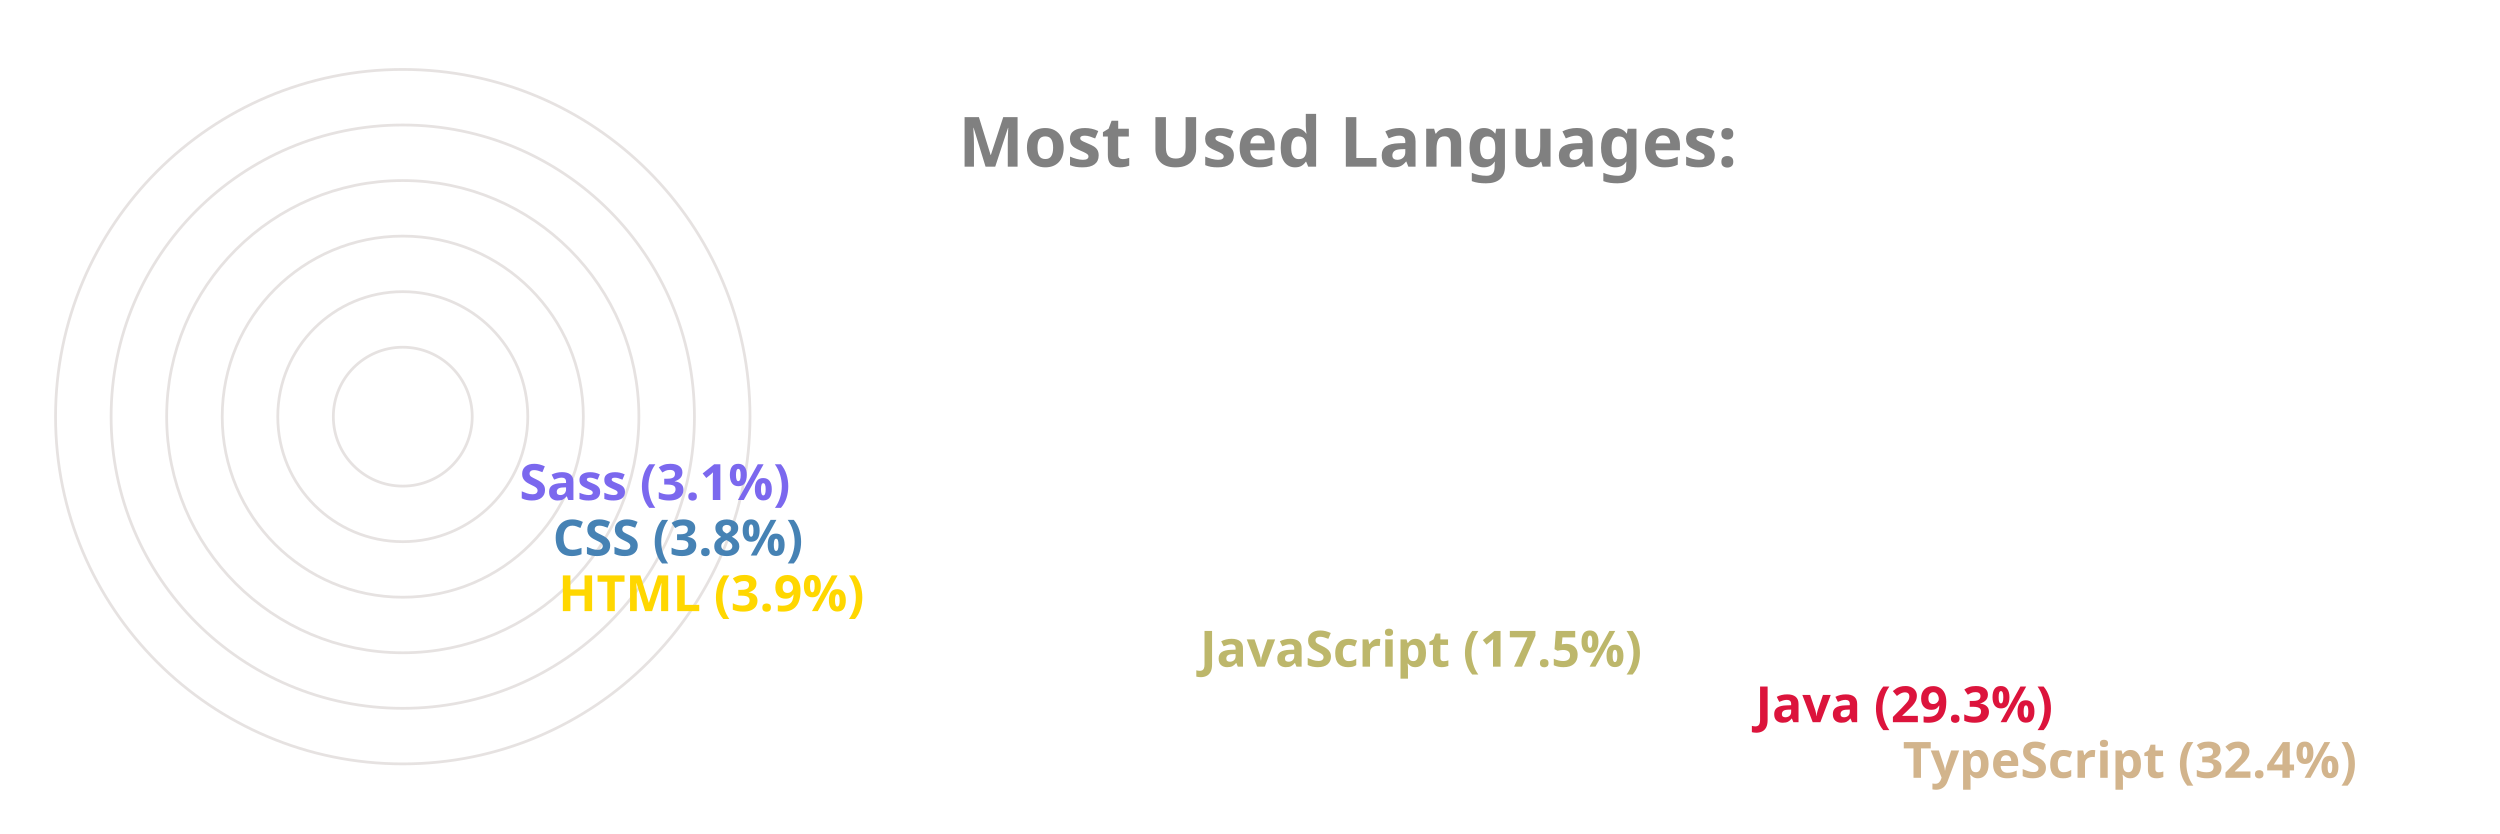
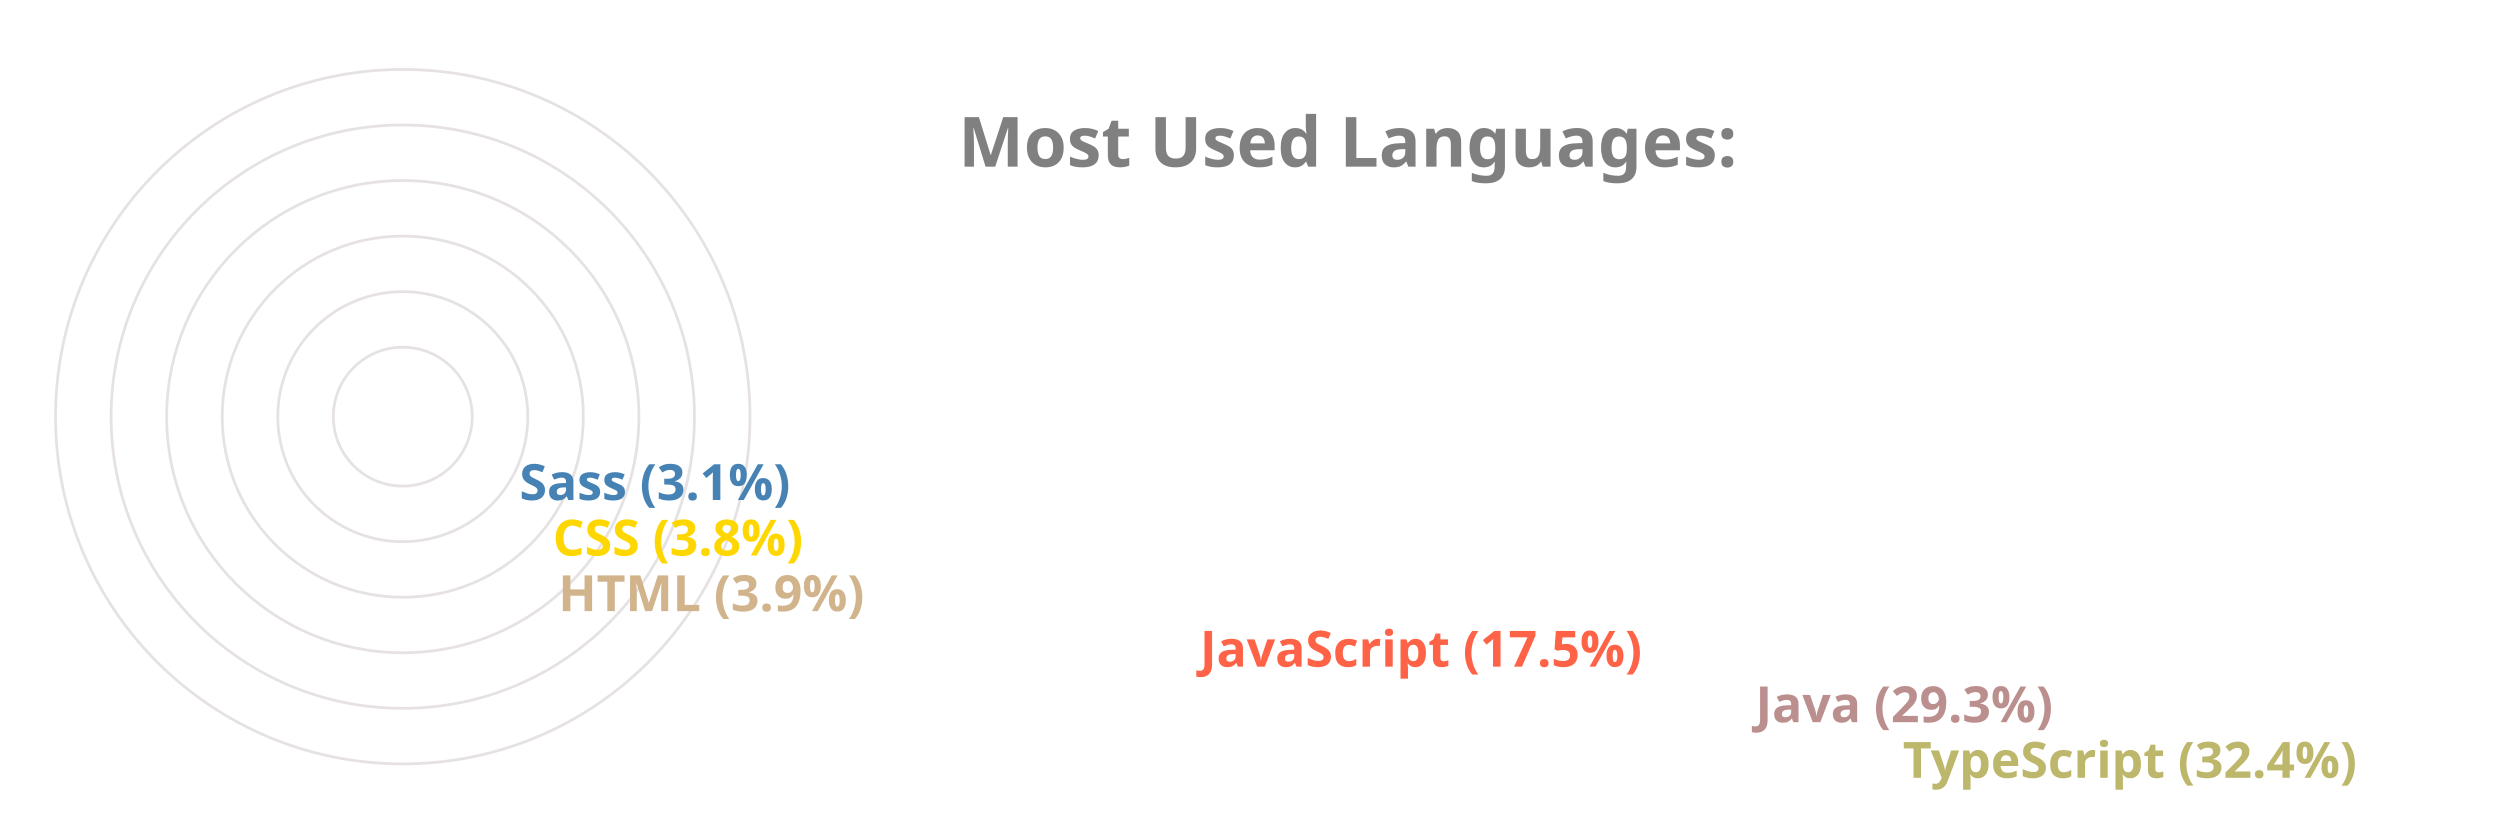
<svg xmlns="http://www.w3.org/2000/svg" viewBox="0 0 650 300" height="200px" width="600px">
  <style>
		.label {
			font: bold 25px sans-serif;
			color: #404040;
			-webkit-text-stroke: 1px white;
	  	}
		.name {
			font: bold 18px sans-serif;
			color: #404040;
	  	}

		.line {
			stroke-dasharray: 1000;
			stroke-dashoffset: 1000;
			animation: dash 3.5s ease-in-out forwards;	
			animation-iteration-count: infinite;
			animation-direction: alternate-reverse;
		}

		.path {
			stroke-dasharray: 1000;
			stroke-dashoffset: 1000;
			animation: dash 3.5s ease-in-out forwards;	
			animation-iteration-count: infinite;
			animation-direction: alternate-reverse;
		}
		  
		@keyframes dash {
			to {
				stroke-dashoffset: 0;
			}
		}

	</style>
  <g stroke="#E6E2E1" fill="none" stroke-width="1">
    <circle cx="20" cy="150" r="125" />
    <circle cx="20" cy="150" r="105" />
    <circle cx="20" cy="150" r="85" />
    <circle cx="20" cy="150" r="65" />
    <circle cx="20" cy="150" r="45" />
    <circle cx="20" cy="150" r="25" />
  </g>
  <g fill="none" stroke-width="20" class="line">
-     <line x2="550" y2="275" x1="20" y1="275" stroke="Tan" />
-     <line x2="497" y2="255" x1="20" y1="255" stroke="Crimson" />
-     <line x2="297" y2="235" x1="20" y1="235" stroke="DarkKhaki" />
-     <line x2="66" y2="215" x1="20" y1="215" stroke="Gold" />
-     <line x2="64" y2="195" x1="20" y1="195" stroke="SteelBlue" />
-     <line x2="52" y2="175" x1="20" y1="175" stroke="MediumSlateBlue" />
+     <line x2="550" y2="275" x1="20" y1="275" stroke="DarkKhaki" />
+     <line x2="497" y2="255" x1="20" y1="255" stroke="RosyBrown" />
+     <line x2="297" y2="235" x1="20" y1="235" stroke="Tomato" />
+     <line x2="66" y2="215" x1="20" y1="215" stroke="Tan" />
+     <line x2="64" y2="195" x1="20" y1="195" stroke="Gold" />
+     <line x2="52" y2="175" x1="20" y1="175" stroke="SteelBlue" />
  </g>
  <g fill="none" stroke-width="20" stroke-linecap="round" class="path">
-     <path d="M 20 275 A 125 125 45 0 1 -86 83" stroke="Tan" />
-     <path d="M 20 255 A 105 105 45 0 1 -71 99" stroke="Crimson" />
-     <path d="M 20 235 A 85 85 45 0 1 -60 123" stroke="DarkKhaki" />
-     <path d="M 20 215 A 65 65 45 0 1 -44 145" stroke="Gold" />
-     <path d="M 20 195 A 45 45 45 0 1 -24 146" stroke="SteelBlue" />
-     <path d="M 20 175 A 25 25 45 0 1 -4 148" stroke="MediumSlateBlue" />
+     <path d="M 20 275 A 125 125 45 0 1 -86 83" stroke="DarkKhaki" />
+     <path d="M 20 255 A 105 105 45 0 1 -71 99" stroke="RosyBrown" />
+     <path d="M 20 235 A 85 85 45 0 1 -60 123" stroke="Tomato" />
+     <path d="M 20 215 A 65 65 45 0 1 -44 145" stroke="Tan" />
+     <path d="M 20 195 A 45 45 45 0 1 -24 146" stroke="Gold" />
+     <path d="M 20 175 A 25 25 45 0 1 -4 148" stroke="SteelBlue" />
  </g>
  <g class="name">
-     <text x="560" y="280" fill="Tan">TypeScript (32.4%)</text>
-     <text x="507" y="260" fill="Crimson">Java (29.3%)</text>
-     <text x="307" y="240" fill="DarkKhaki">JavaScript (17.5%)</text>
-     <text x="76" y="220" fill="Gold">HTML (3.9%)</text>
-     <text x="74" y="200" fill="SteelBlue">CSS (3.8%)</text>
-     <text x="62" y="180" fill="MediumSlateBlue">Sass (3.1%)</text>
+     <text x="560" y="280" fill="DarkKhaki">TypeScript (32.4%)</text>
+     <text x="507" y="260" fill="RosyBrown">Java (29.3%)</text>
+     <text x="307" y="240" fill="Tomato">JavaScript (17.5%)</text>
+     <text x="76" y="220" fill="Tan">HTML (3.9%)</text>
+     <text x="74" y="200" fill="Gold">CSS (3.8%)</text>
+     <text x="62" y="180" fill="SteelBlue">Sass (3.1%)</text>
  </g>
  <g class="label">
    <text x="220" y="60" fill="grey">Most Used Languages:</text>
  </g>
</svg>
